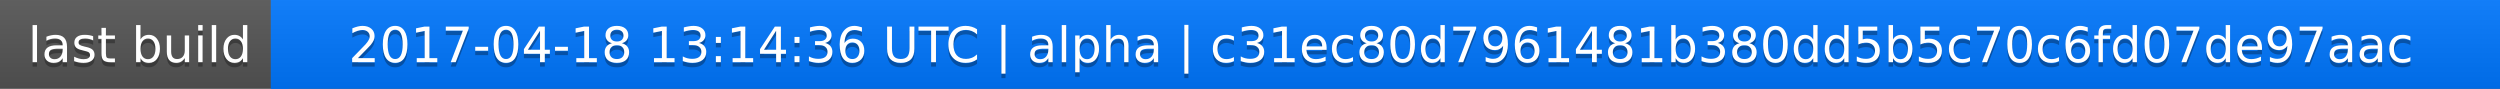
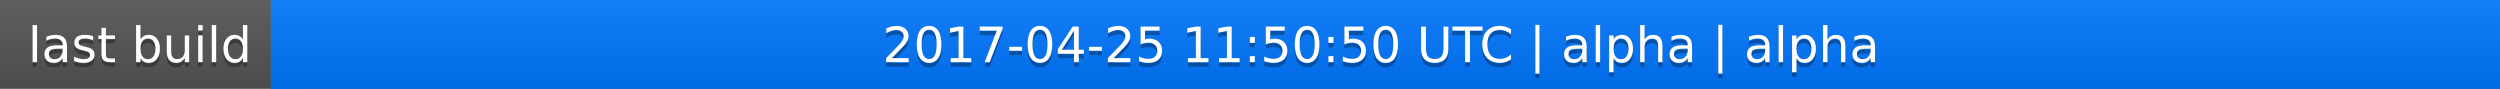
<svg xmlns="http://www.w3.org/2000/svg" width="563" height="20">
  <linearGradient id="a" x2="0" y2="100%">
    <stop offset="0" stop-color="#bbb" stop-opacity=".1" />
    <stop offset="1" stop-opacity=".1" />
  </linearGradient>
  <rect rx="0" width="563" height="20" fill="#555" />
  <rect rx="0" x="61" width="502" height="20" fill="#07f" />
  <path fill="#07f" d="M61 0h4v20h-4z" />
  <rect rx="0" width="563" height="20" fill="url(#a)" />
  <g fill="#fff" text-anchor="middle" font-family="DejaVu Sans,Verdana,Geneva,sans-serif" font-size="11">
    <text x="31.5" y="15" fill="#010101" fill-opacity=".3">last build</text>
    <text x="31.5" y="14">last build</text>
-     <text x="311" y="15" fill="#010101" fill-opacity=".3">2017-04-18 13:14:36 UTC | alpha | c31ec80d7961481b380dd5b5c70c6fd07de97aac</text>
-     <text x="311" y="14">2017-04-18 13:14:36 UTC | alpha | c31ec80d7961481b380dd5b5c70c6fd07de97aac</text>
+     <text x="311" y="15" fill="#010101" fill-opacity=".3">2017-04-25 11:50:50 UTC | alpha | alpha</text>
+     <text x="311" y="14">2017-04-25 11:50:50 UTC | alpha | alpha</text>
  </g>
</svg>
